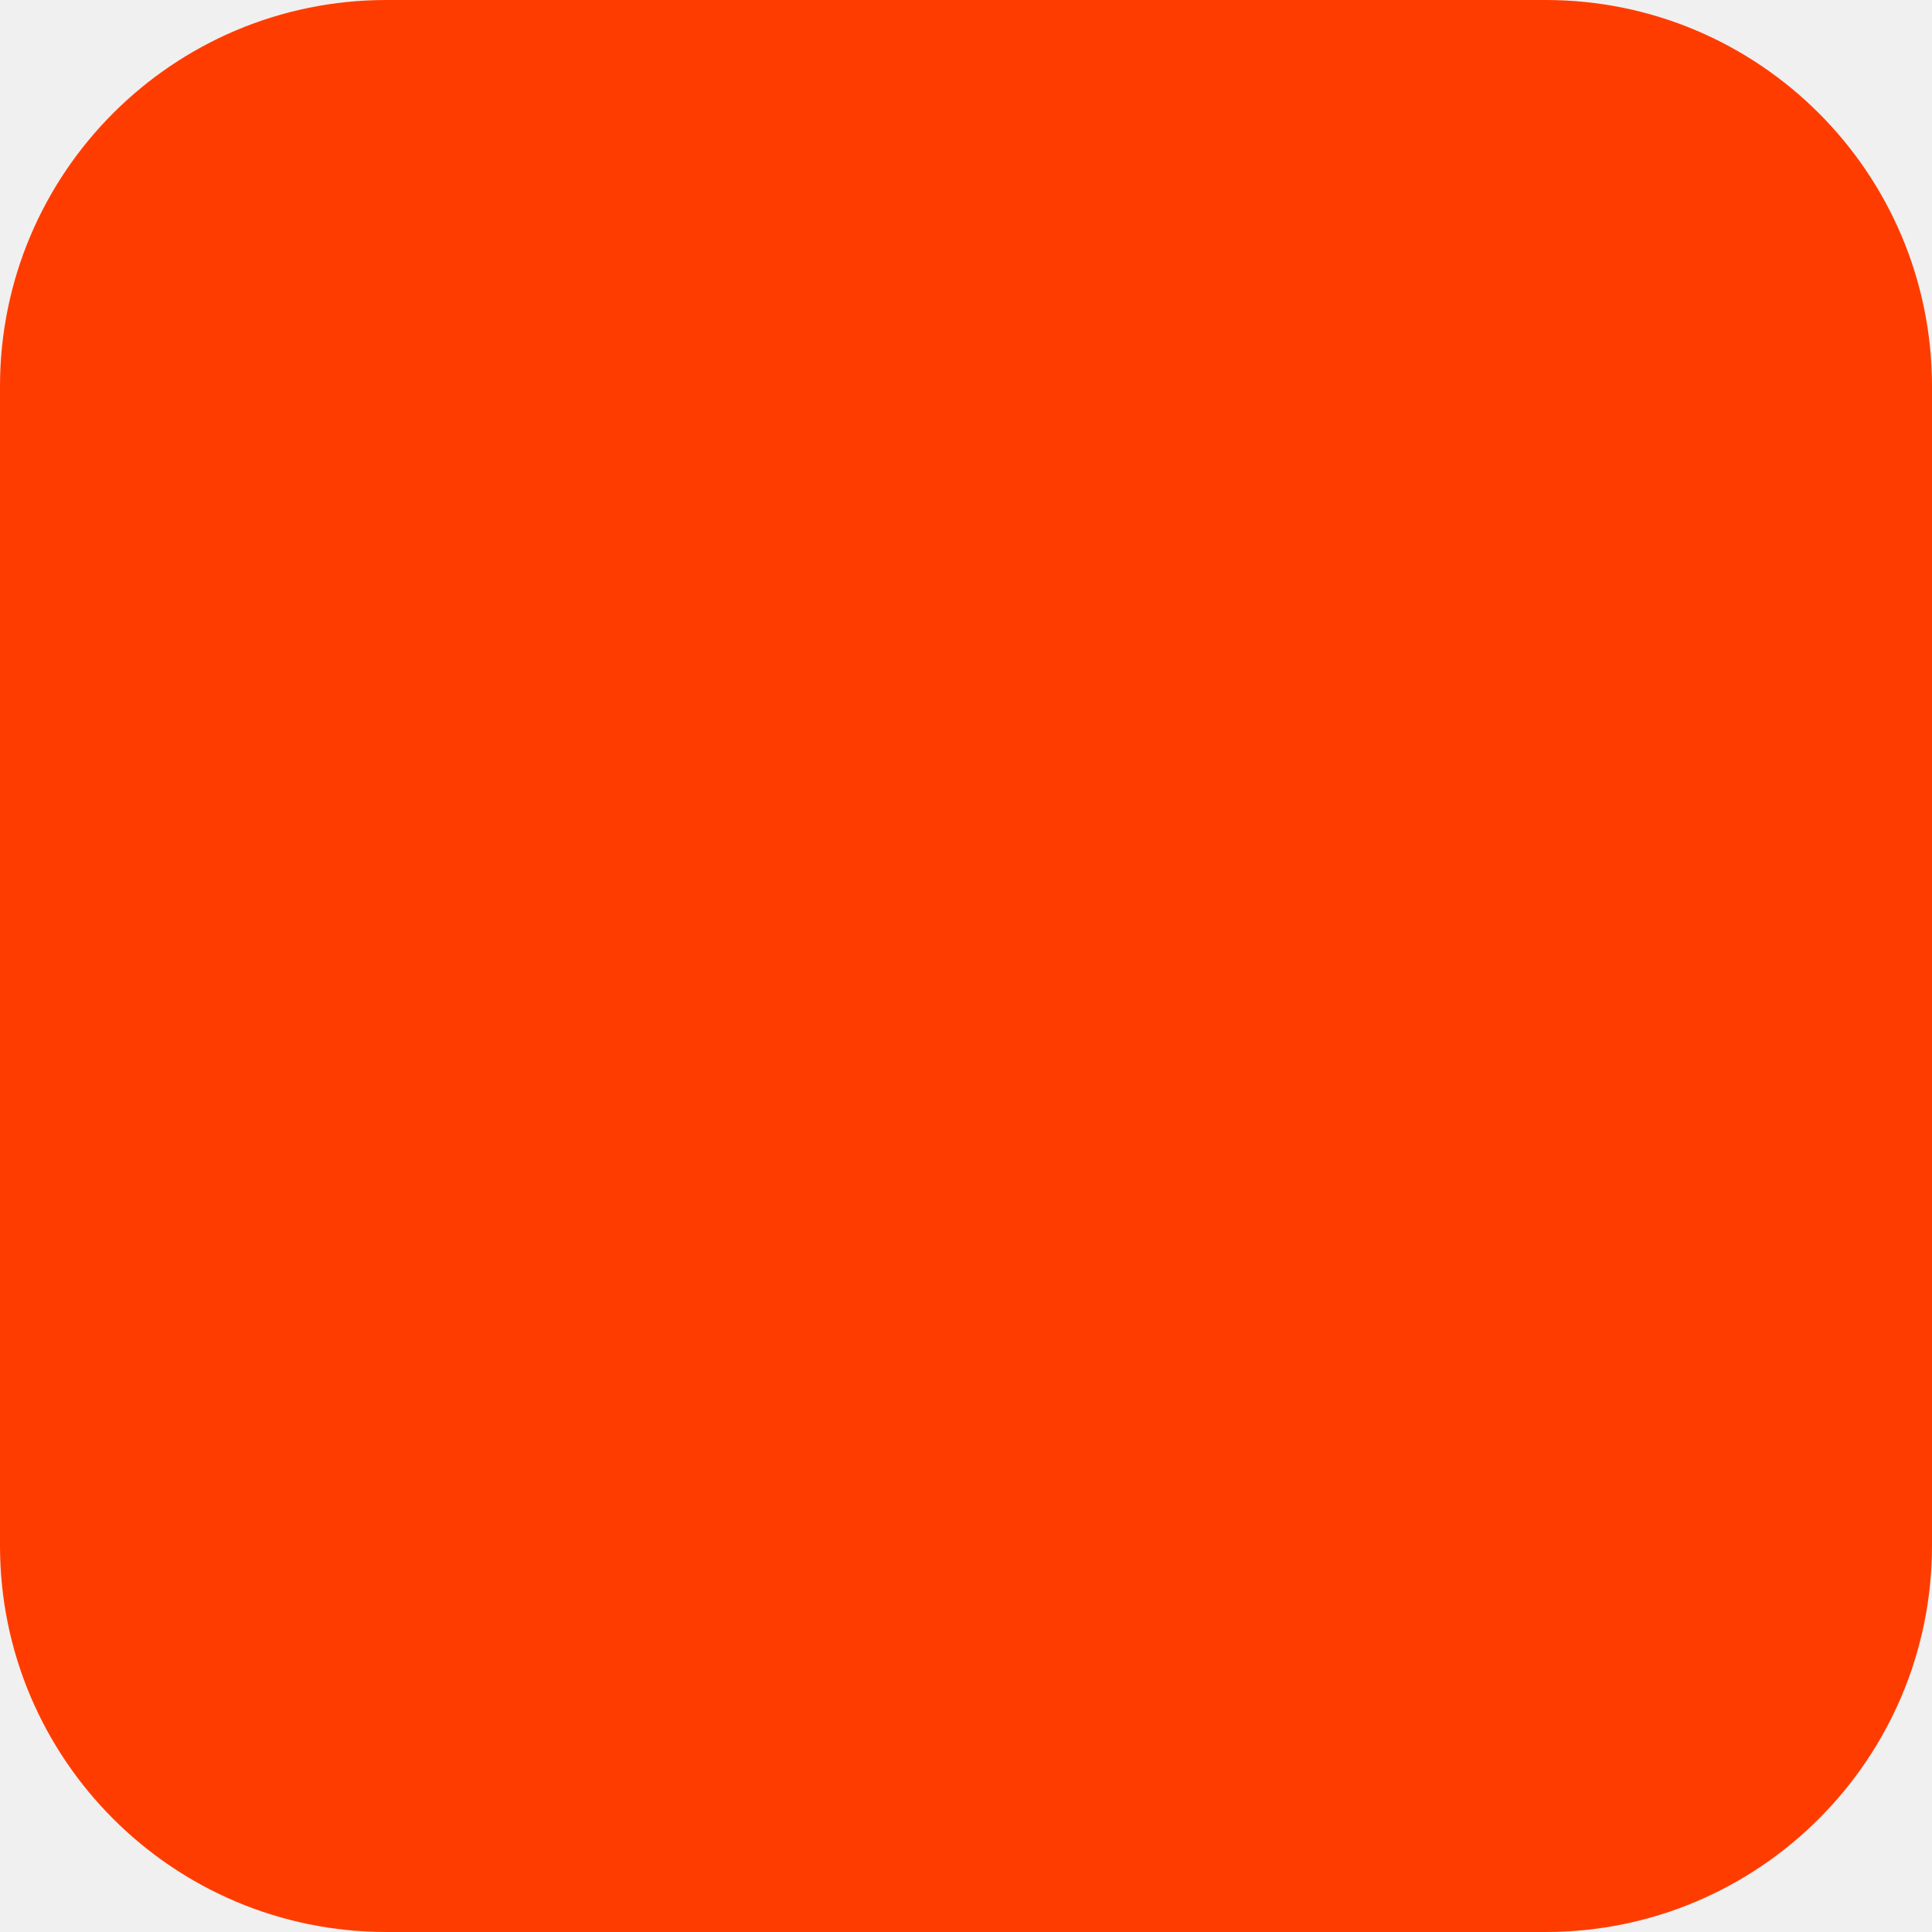
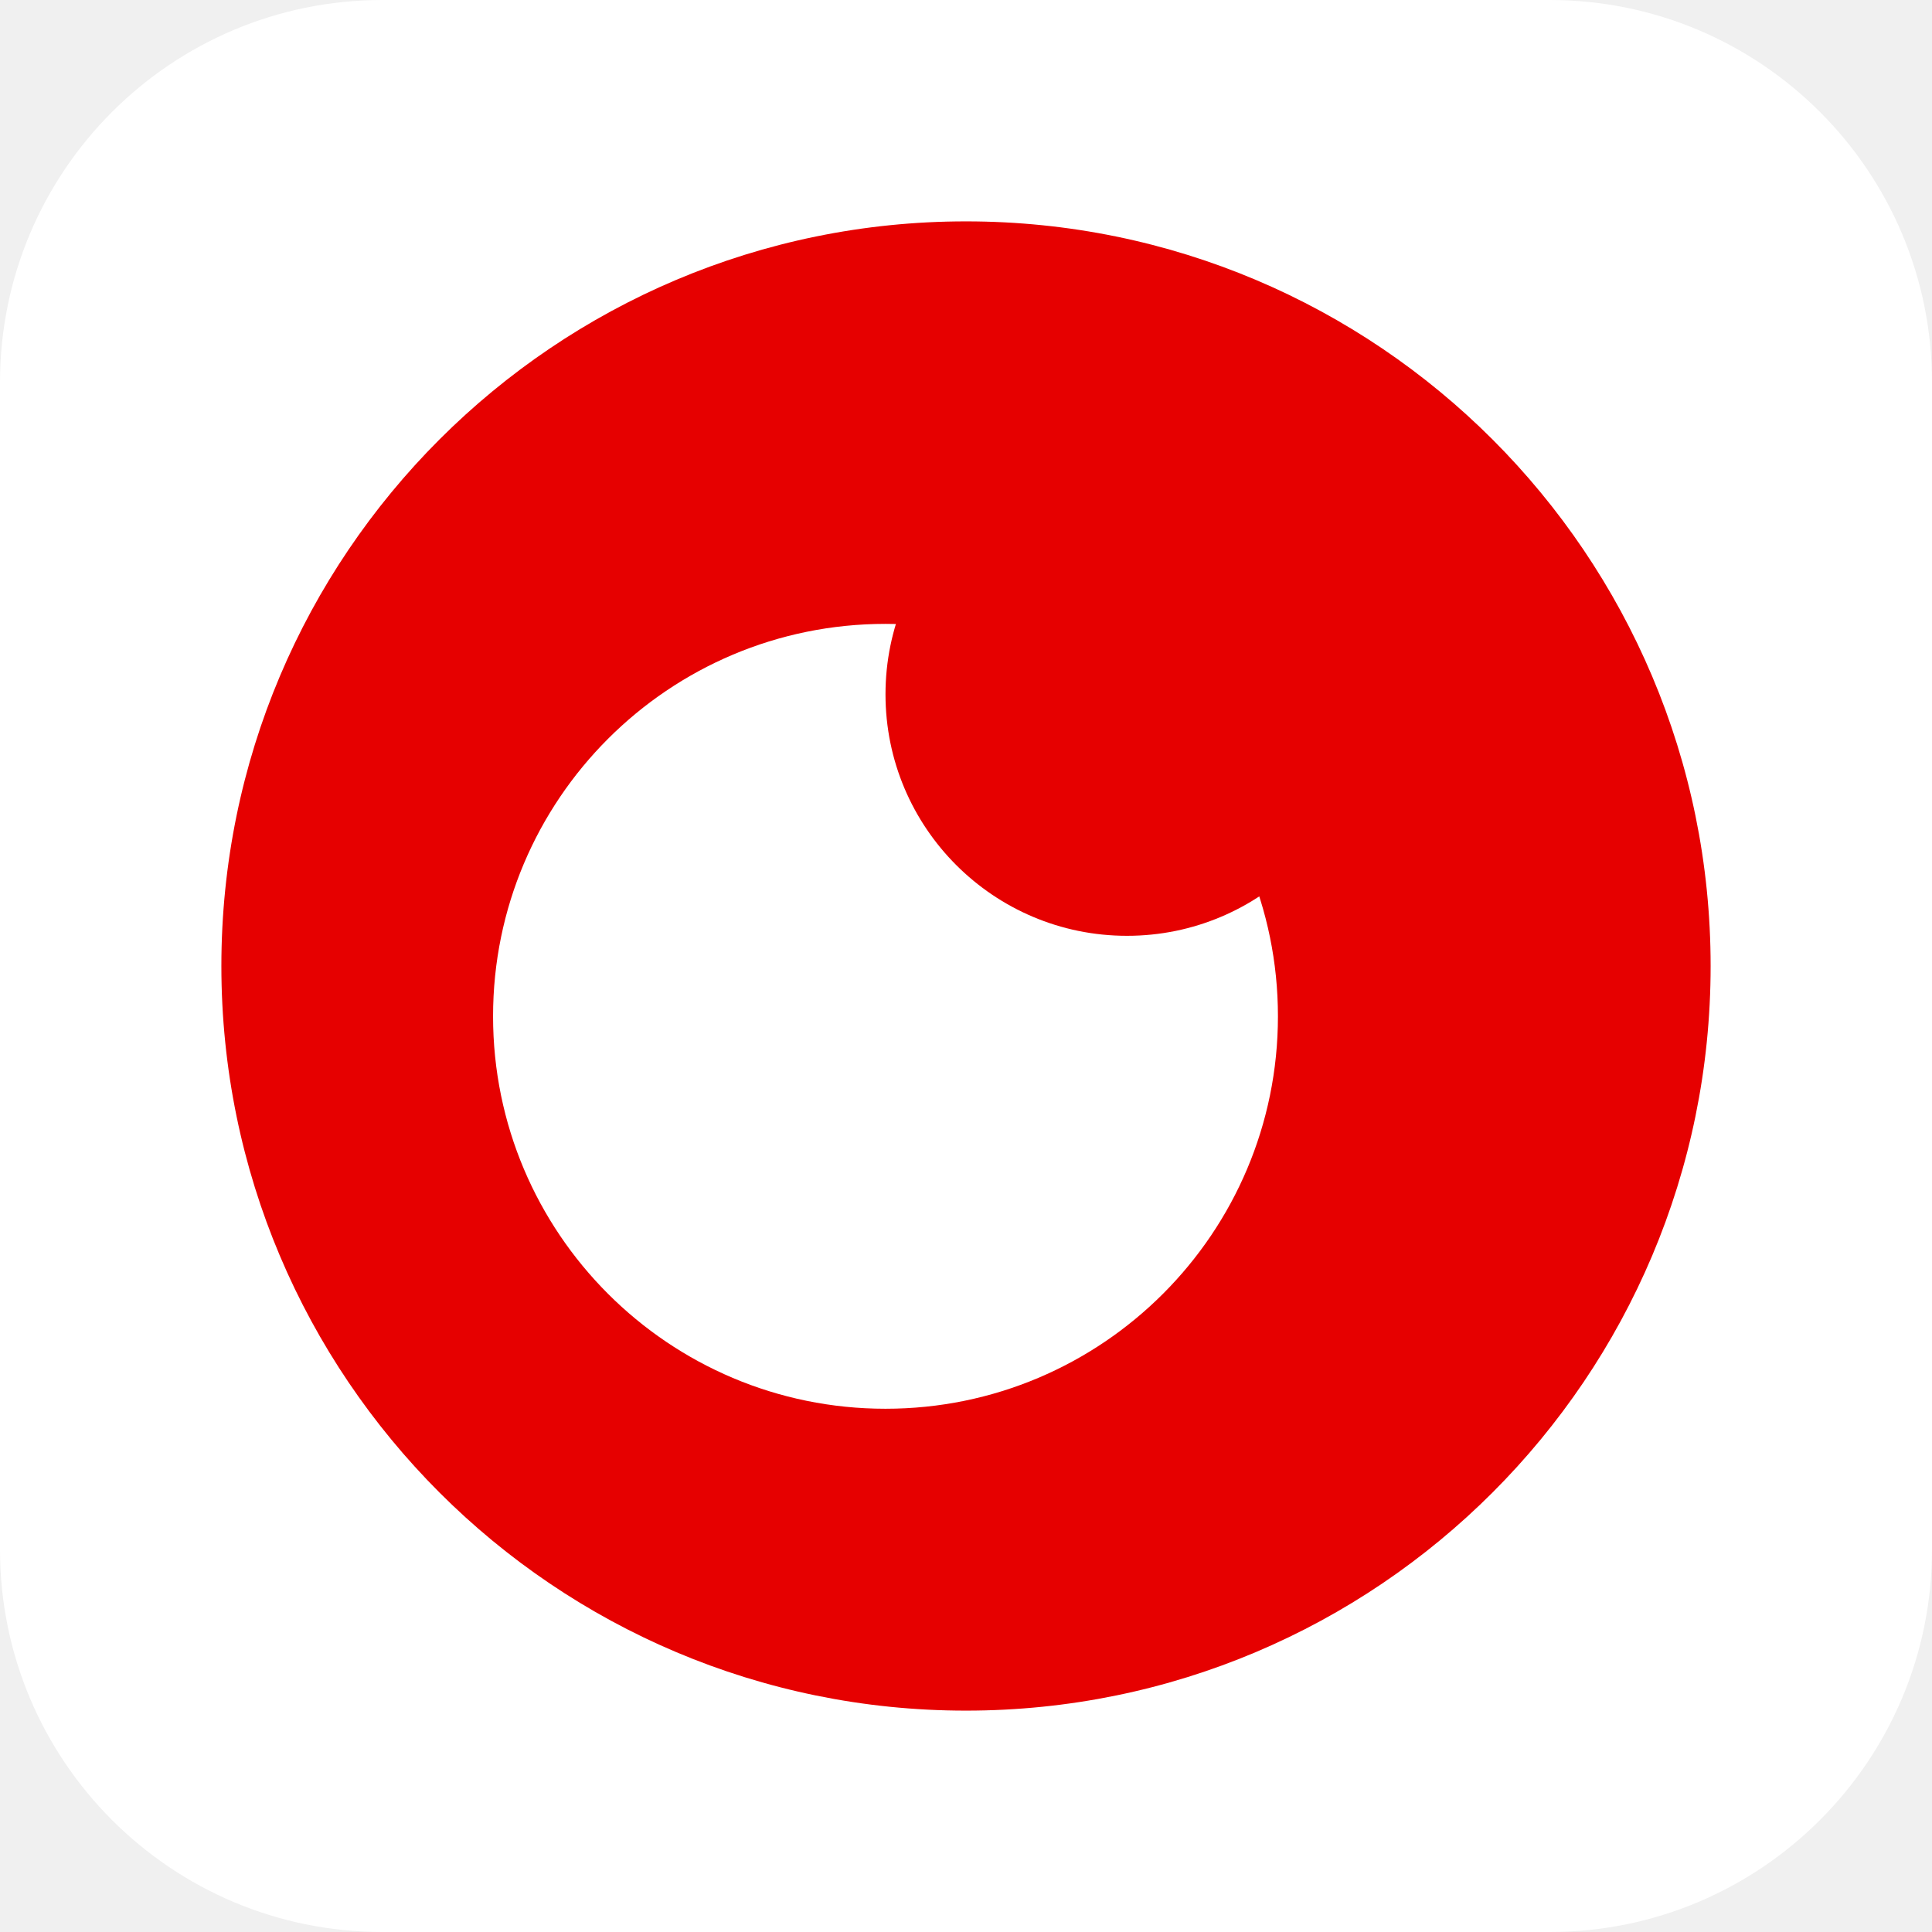
- <svg xmlns="http://www.w3.org/2000/svg" width="180" height="180" viewBox="0 0 180 180" fill="none">
-   <rect width="180" height="180" rx="36" fill="#FF3C00" />
+ <svg xmlns="http://www.w3.org/2000/svg" width="192" height="192" viewBox="0 0 192 192">
+   <rect width="192" height="192" rx="38" fill="#fff" />
+   <circle cx="96" cy="96" r="74" fill="#e60000" />
+   <circle cx="88" cy="101" r="39" fill="#fff" />
+   <circle cx="112" cy="69" r="24" fill="#e60000" />
</svg>
